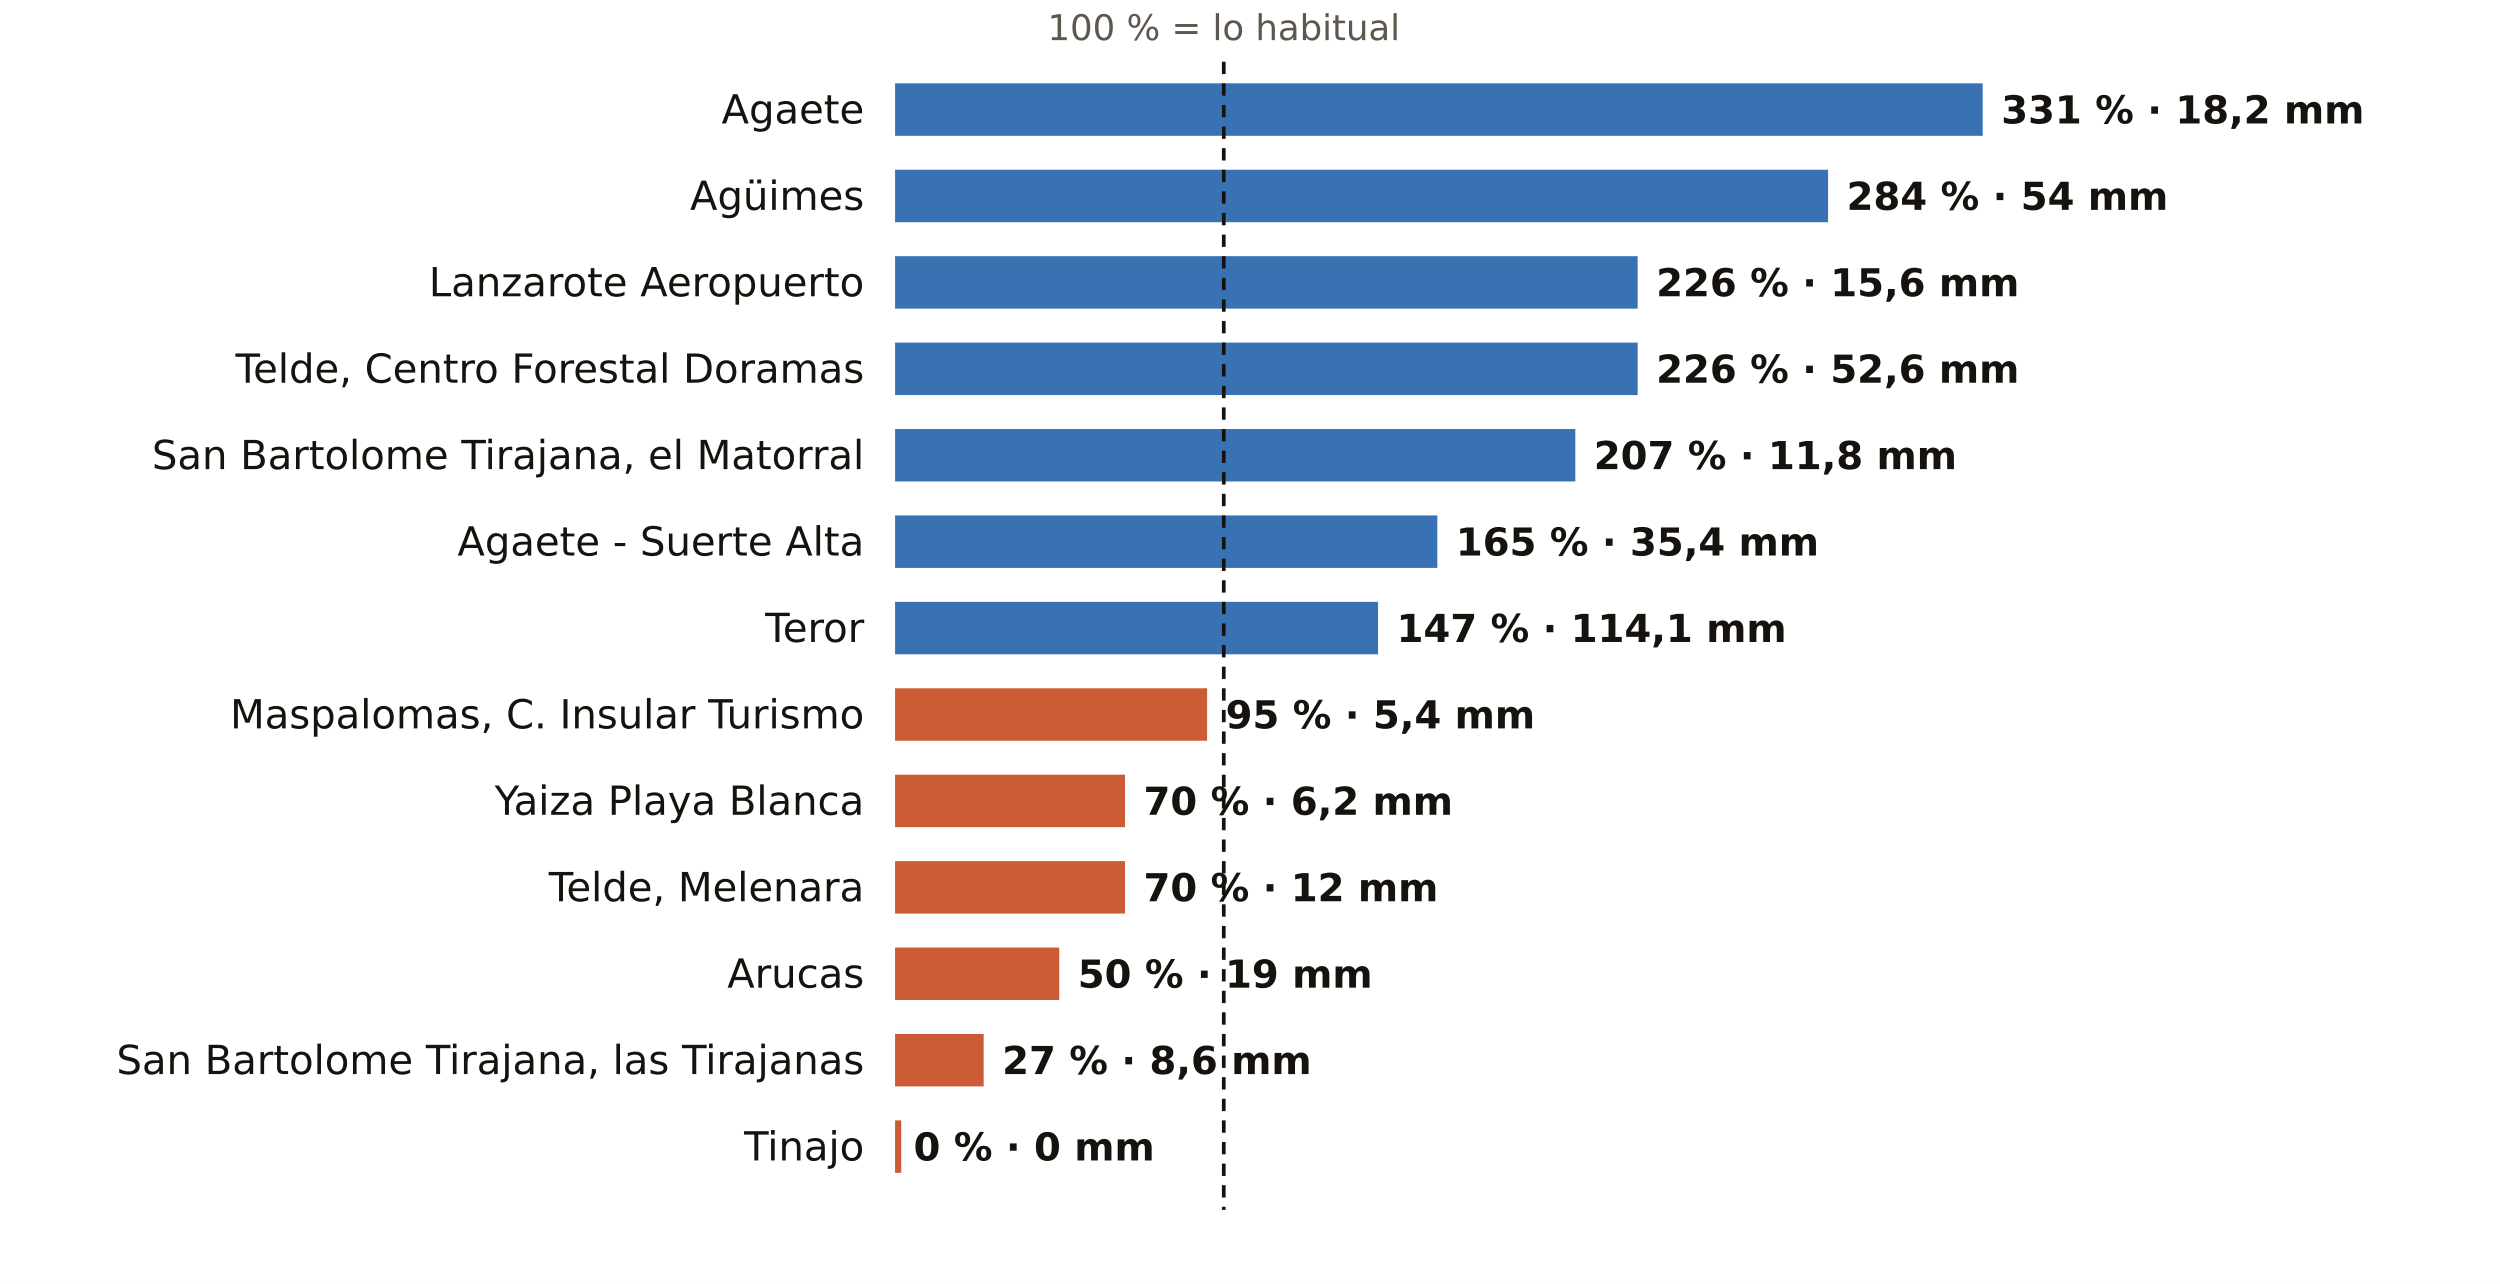
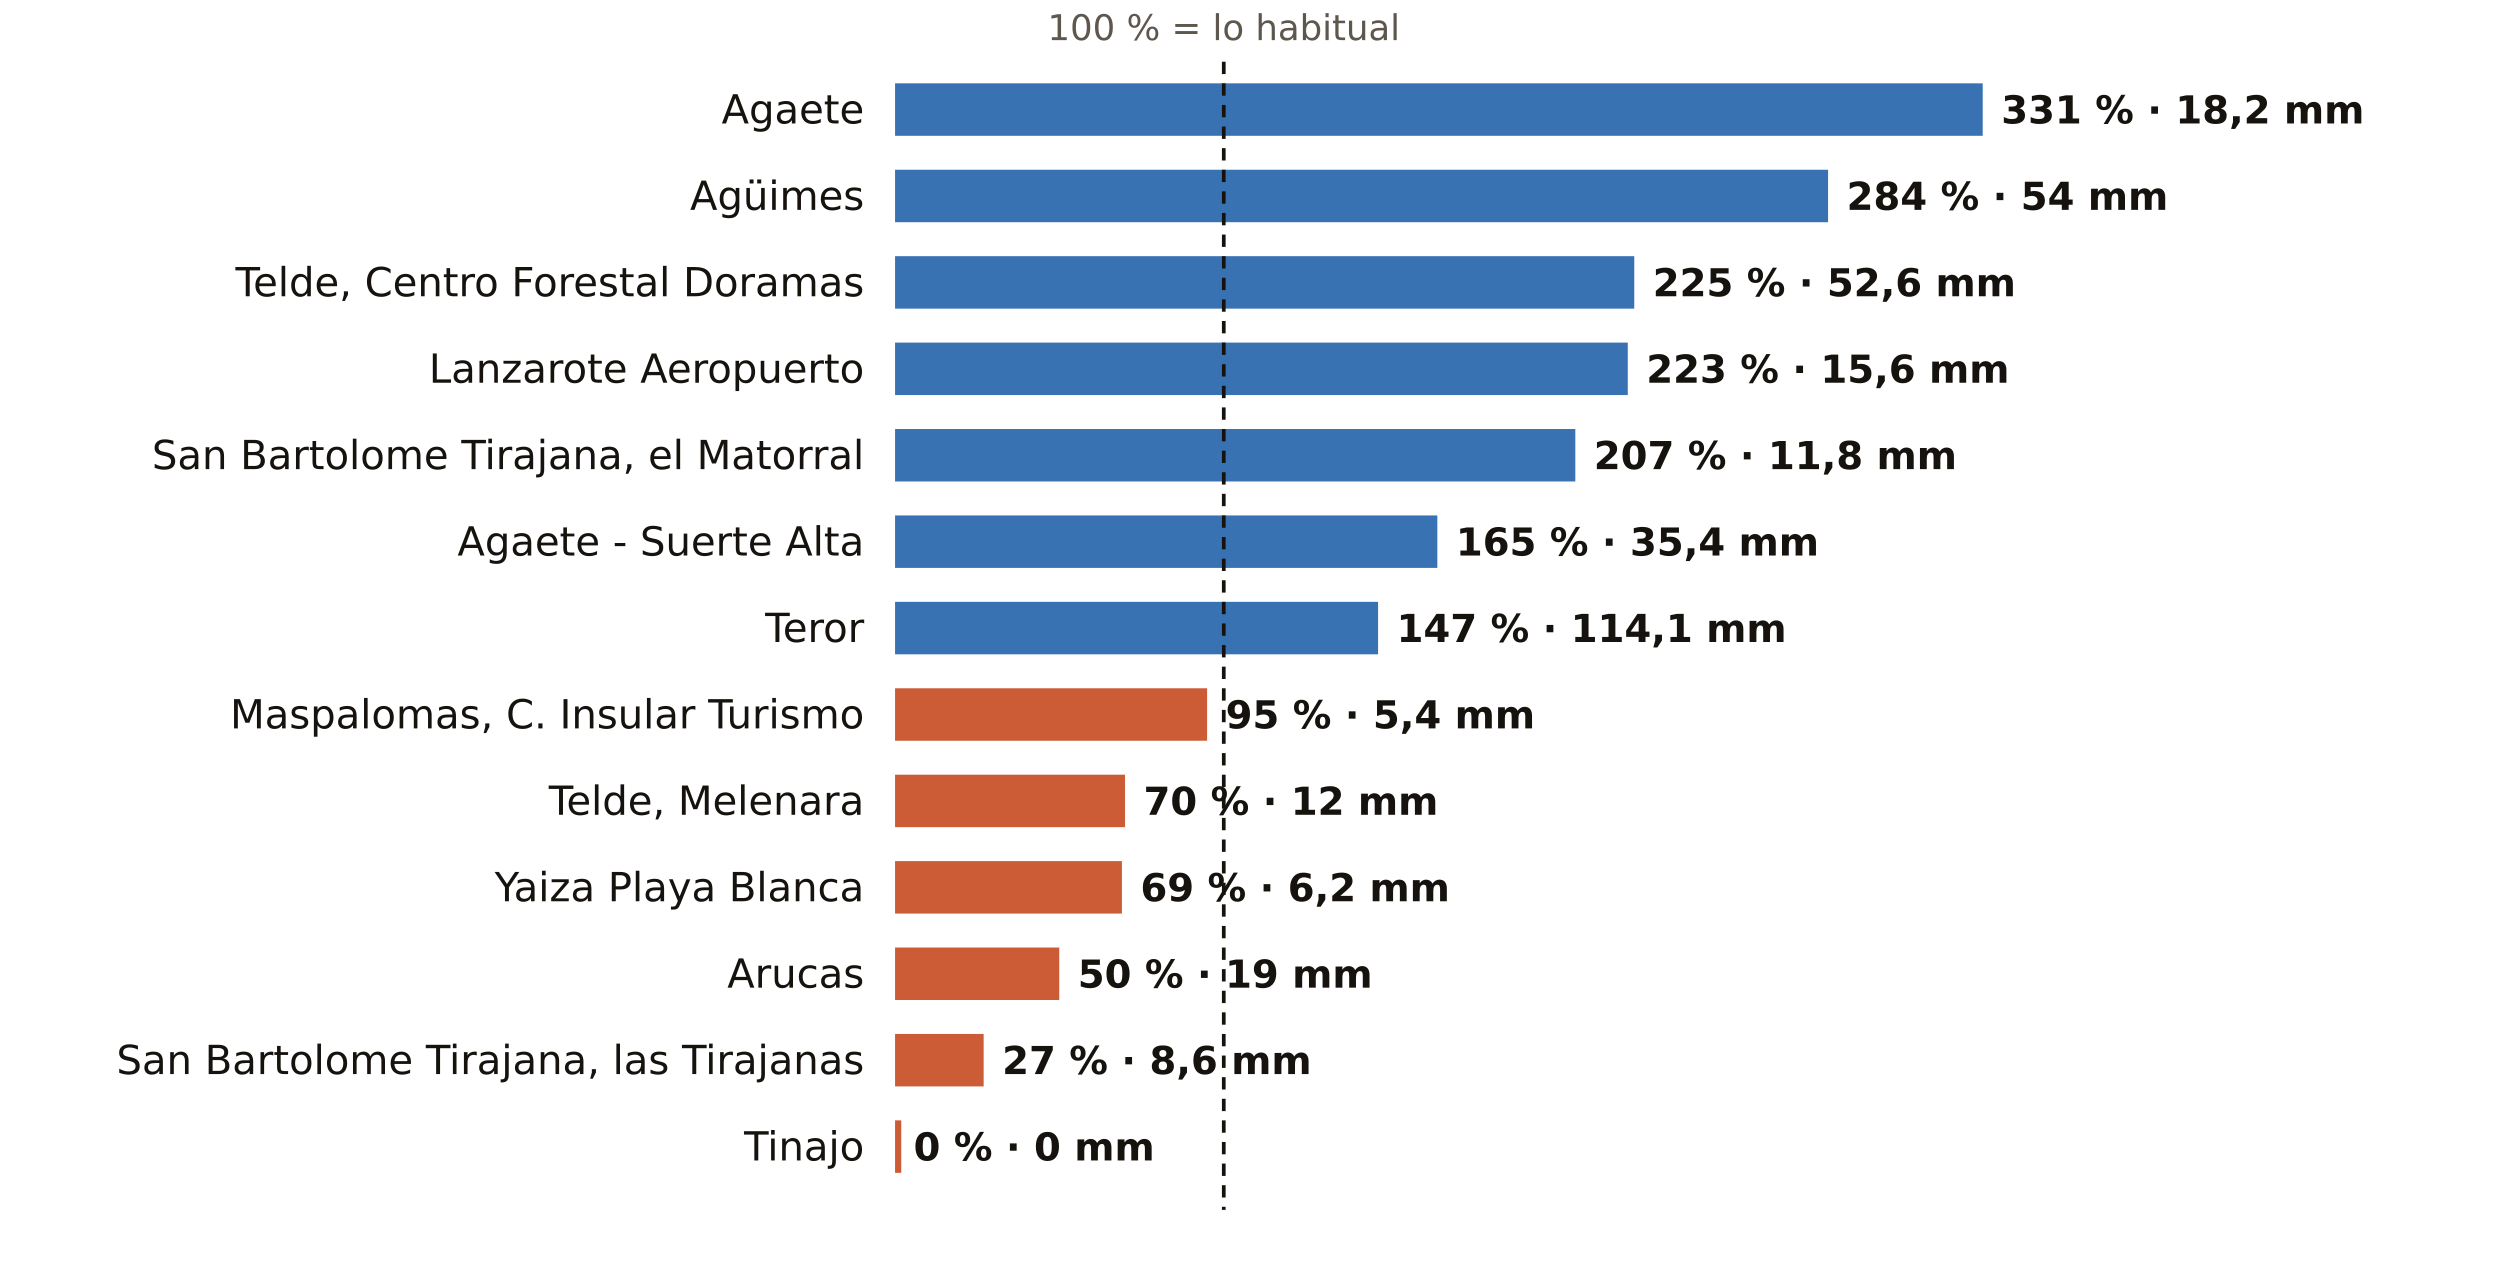
<svg xmlns="http://www.w3.org/2000/svg" viewBox="0 0 810 416" width="810" height="416" role="img" aria-label="El otoño en los pluviómetros de AEMET de Las Palmas: % de lo habitual">
  <rect width="810" height="416" fill="#FFFFFF" />
  <text x="396.5" y="13.0" font-size="11.5" fill="#5E574E" text-anchor="middle" font-weight="400" font-family="Public Sans, DejaVu Sans, Arial, sans-serif">100 % = lo habitual</text>
  <text x="280.0" y="40.0" font-size="13" fill="#16130F" text-anchor="end" font-weight="500" font-family="Public Sans, DejaVu Sans, Arial, sans-serif">Agaete</text>
  <rect x="290" y="27" width="352.4" height="17" fill="#1F5FA8" opacity="0.88" />
  <text x="648.4" y="40.0" font-size="12.5" fill="#16130F" text-anchor="start" font-weight="600" font-family="Public Sans, DejaVu Sans, Arial, sans-serif">331 % · 18,2 mm</text>
  <text x="280.0" y="68.0" font-size="13" fill="#16130F" text-anchor="end" font-weight="500" font-family="Public Sans, DejaVu Sans, Arial, sans-serif">Agüimes</text>
  <rect x="290" y="55" width="302.3" height="17" fill="#1F5FA8" opacity="0.88" />
  <text x="598.3" y="68.0" font-size="12.5" fill="#16130F" text-anchor="start" font-weight="600" font-family="Public Sans, DejaVu Sans, Arial, sans-serif">284 % · 54 mm</text>
-   <text x="280.0" y="96.0" font-size="13" fill="#16130F" text-anchor="end" font-weight="500" font-family="Public Sans, DejaVu Sans, Arial, sans-serif">Lanzarote Aeropuerto</text>
-   <rect x="290" y="83" width="240.6" height="17" fill="#1F5FA8" opacity="0.88" />
-   <text x="536.6" y="96.0" font-size="12.5" fill="#16130F" text-anchor="start" font-weight="600" font-family="Public Sans, DejaVu Sans, Arial, sans-serif">226 % · 15,6 mm</text>
-   <text x="280.0" y="124.0" font-size="13" fill="#16130F" text-anchor="end" font-weight="500" font-family="Public Sans, DejaVu Sans, Arial, sans-serif">Telde, Centro Forestal Doramas</text>
-   <rect x="290" y="111" width="240.6" height="17" fill="#1F5FA8" opacity="0.88" />
-   <text x="536.6" y="124.0" font-size="12.5" fill="#16130F" text-anchor="start" font-weight="600" font-family="Public Sans, DejaVu Sans, Arial, sans-serif">226 % · 52,6 mm</text>
+   <text x="280.0" y="96.0" font-size="13" fill="#16130F" text-anchor="end" font-weight="500" font-family="Public Sans, DejaVu Sans, Arial, sans-serif">Telde, Centro Forestal Doramas</text>
+   <rect x="290" y="83" width="239.5" height="17" fill="#1F5FA8" opacity="0.88" />
+   <text x="535.5" y="96.0" font-size="12.5" fill="#16130F" text-anchor="start" font-weight="600" font-family="Public Sans, DejaVu Sans, Arial, sans-serif">225 % · 52,6 mm</text>
+   <text x="280.0" y="124.0" font-size="13" fill="#16130F" text-anchor="end" font-weight="500" font-family="Public Sans, DejaVu Sans, Arial, sans-serif">Lanzarote Aeropuerto</text>
+   <rect x="290" y="111" width="237.4" height="17" fill="#1F5FA8" opacity="0.88" />
+   <text x="533.4" y="124.0" font-size="12.5" fill="#16130F" text-anchor="start" font-weight="600" font-family="Public Sans, DejaVu Sans, Arial, sans-serif">223 % · 15,6 mm</text>
  <text x="280.0" y="152.0" font-size="13" fill="#16130F" text-anchor="end" font-weight="500" font-family="Public Sans, DejaVu Sans, Arial, sans-serif">San Bartolome Tirajana, el Matorral</text>
  <rect x="290" y="139" width="220.4" height="17" fill="#1F5FA8" opacity="0.88" />
  <text x="516.4" y="152.0" font-size="12.5" fill="#16130F" text-anchor="start" font-weight="600" font-family="Public Sans, DejaVu Sans, Arial, sans-serif">207 % · 11,8 mm</text>
  <text x="280.0" y="180.0" font-size="13" fill="#16130F" text-anchor="end" font-weight="500" font-family="Public Sans, DejaVu Sans, Arial, sans-serif">Agaete - Suerte Alta</text>
  <rect x="290" y="167" width="175.7" height="17" fill="#1F5FA8" opacity="0.88" />
  <text x="471.7" y="180.0" font-size="12.5" fill="#16130F" text-anchor="start" font-weight="600" font-family="Public Sans, DejaVu Sans, Arial, sans-serif">165 % · 35,4 mm</text>
  <text x="280.0" y="208.0" font-size="13" fill="#16130F" text-anchor="end" font-weight="500" font-family="Public Sans, DejaVu Sans, Arial, sans-serif">Teror</text>
  <rect x="290" y="195" width="156.5" height="17" fill="#1F5FA8" opacity="0.88" />
  <text x="452.5" y="208.0" font-size="12.5" fill="#16130F" text-anchor="start" font-weight="600" font-family="Public Sans, DejaVu Sans, Arial, sans-serif">147 % · 114,1 mm</text>
  <text x="280.0" y="236.0" font-size="13" fill="#16130F" text-anchor="end" font-weight="500" font-family="Public Sans, DejaVu Sans, Arial, sans-serif">Maspalomas, C. Insular Turismo</text>
  <rect x="290" y="223" width="101.1" height="17" fill="#C4461A" opacity="0.88" />
  <text x="397.1" y="236.0" font-size="12.5" fill="#16130F" text-anchor="start" font-weight="600" font-family="Public Sans, DejaVu Sans, Arial, sans-serif">95 % · 5,4 mm</text>
-   <text x="280.0" y="264.0" font-size="13" fill="#16130F" text-anchor="end" font-weight="500" font-family="Public Sans, DejaVu Sans, Arial, sans-serif">Yaiza Playa Blanca</text>
+   <text x="280.0" y="264.0" font-size="13" fill="#16130F" text-anchor="end" font-weight="500" font-family="Public Sans, DejaVu Sans, Arial, sans-serif">Telde, Melenara</text>
  <rect x="290" y="251" width="74.5" height="17" fill="#C4461A" opacity="0.88" />
-   <text x="370.5" y="264.0" font-size="12.5" fill="#16130F" text-anchor="start" font-weight="600" font-family="Public Sans, DejaVu Sans, Arial, sans-serif">70 % · 6,2 mm</text>
-   <text x="280.0" y="292.0" font-size="13" fill="#16130F" text-anchor="end" font-weight="500" font-family="Public Sans, DejaVu Sans, Arial, sans-serif">Telde, Melenara</text>
-   <rect x="290" y="279" width="74.5" height="17" fill="#C4461A" opacity="0.88" />
-   <text x="370.5" y="292.0" font-size="12.5" fill="#16130F" text-anchor="start" font-weight="600" font-family="Public Sans, DejaVu Sans, Arial, sans-serif">70 % · 12 mm</text>
+   <text x="370.5" y="264.0" font-size="12.5" fill="#16130F" text-anchor="start" font-weight="600" font-family="Public Sans, DejaVu Sans, Arial, sans-serif">70 % · 12 mm</text>
+   <text x="280.0" y="292.0" font-size="13" fill="#16130F" text-anchor="end" font-weight="500" font-family="Public Sans, DejaVu Sans, Arial, sans-serif">Yaiza Playa Blanca</text>
+   <rect x="290" y="279" width="73.5" height="17" fill="#C4461A" opacity="0.88" />
+   <text x="369.5" y="292.0" font-size="12.5" fill="#16130F" text-anchor="start" font-weight="600" font-family="Public Sans, DejaVu Sans, Arial, sans-serif">69 % · 6,2 mm</text>
  <text x="280.0" y="320.0" font-size="13" fill="#16130F" text-anchor="end" font-weight="500" font-family="Public Sans, DejaVu Sans, Arial, sans-serif">Arucas</text>
  <rect x="290" y="307" width="53.2" height="17" fill="#C4461A" opacity="0.88" />
  <text x="349.2" y="320.0" font-size="12.5" fill="#16130F" text-anchor="start" font-weight="600" font-family="Public Sans, DejaVu Sans, Arial, sans-serif">50 % · 19 mm</text>
  <text x="280.0" y="348.0" font-size="13" fill="#16130F" text-anchor="end" font-weight="500" font-family="Public Sans, DejaVu Sans, Arial, sans-serif">San Bartolome Tirajana, las Tirajanas</text>
  <rect x="290" y="335" width="28.7" height="17" fill="#C4461A" opacity="0.88" />
  <text x="324.7" y="348.0" font-size="12.5" fill="#16130F" text-anchor="start" font-weight="600" font-family="Public Sans, DejaVu Sans, Arial, sans-serif">27 % · 8,6 mm</text>
  <text x="280.0" y="376.0" font-size="13" fill="#16130F" text-anchor="end" font-weight="500" font-family="Public Sans, DejaVu Sans, Arial, sans-serif">Tinajo</text>
  <rect x="290" y="363" width="2.0" height="17" fill="#C4461A" opacity="0.88" />
  <text x="296.0" y="376.0" font-size="12.5" fill="#16130F" text-anchor="start" font-weight="600" font-family="Public Sans, DejaVu Sans, Arial, sans-serif">0 % · 0 mm</text>
  <line x1="396.5" x2="396.5" y1="20" y2="392" stroke="#16130F" stroke-width="1.2" stroke-dasharray="4 3" />
</svg>
